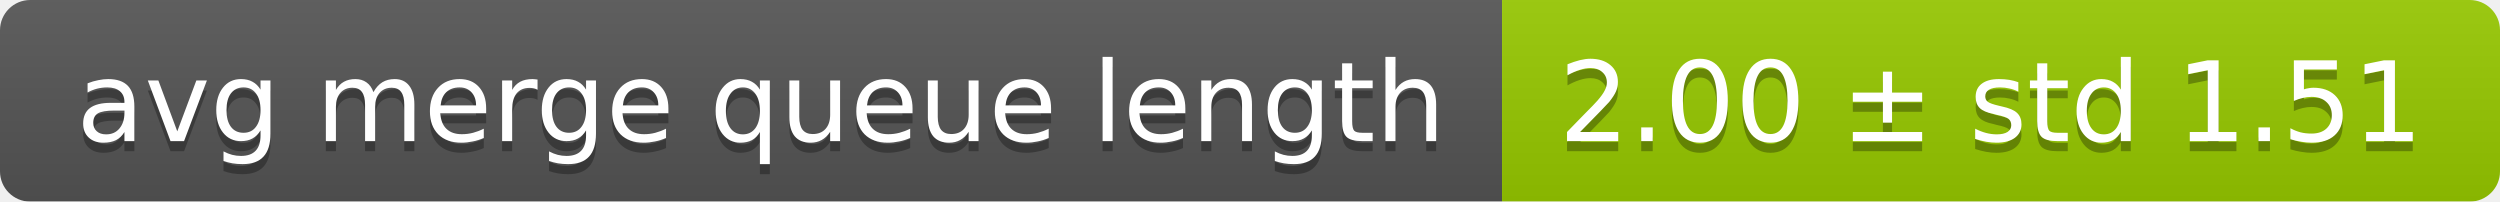
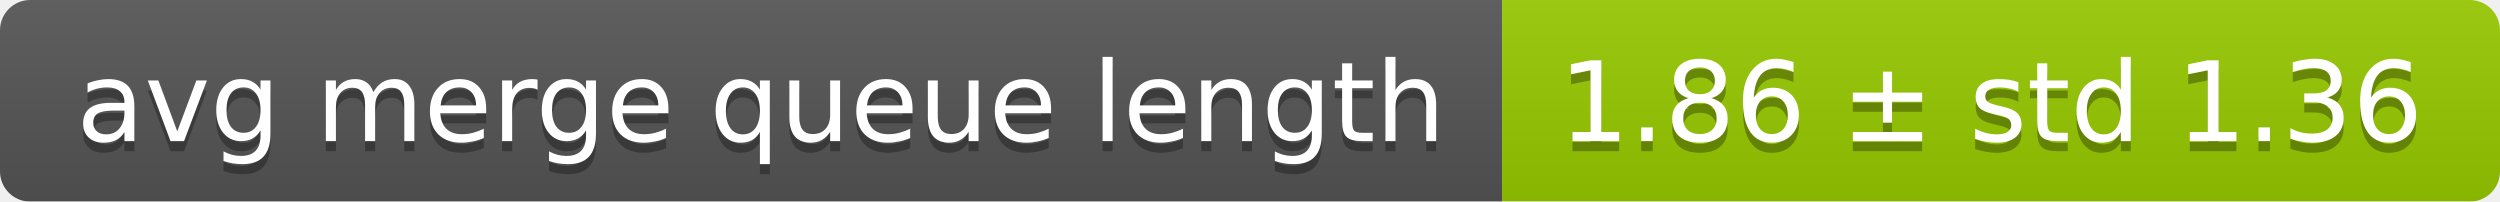
<svg xmlns="http://www.w3.org/2000/svg" width="248" height="20">
  <linearGradient id="smooth" x2="0" y2="100%">
    <stop offset="0" stop-color="#bbb" stop-opacity=".1" />
    <stop offset="1" stop-opacity=".1" />
  </linearGradient>
  <mask id="round">
    <rect width="248" height="20" rx="3" fill="#fff" />
  </mask>
  <g mask="url(#round)">
    <rect width="149" height="20" fill="#555" />
    <rect x="149" width="99" height="20" fill="#97ca00" />
    <rect width="248" height="20" fill="url(#smooth)" />
  </g>
  <g fill="#fff" text-anchor="middle" font-family="DejaVu Sans,Verdana,Geneva,sans-serif" font-size="11">
    <text x="75.5" y="15" fill="#010101" fill-opacity=".3">avg merge queue length</text>
    <text x="75.5" y="14">avg merge queue length</text>
-     <text x="197.5" y="15" fill="#010101" fill-opacity=".3">2.00 ± std 1.51</text>
-     <text x="197.5" y="14">2.00 ± std 1.51</text>
+     <text x="197.5" y="15" fill="#010101" fill-opacity=".3">1.86 ± std 1.36</text>
+     <text x="197.5" y="14">1.86 ± std 1.36</text>
  </g>
</svg>
